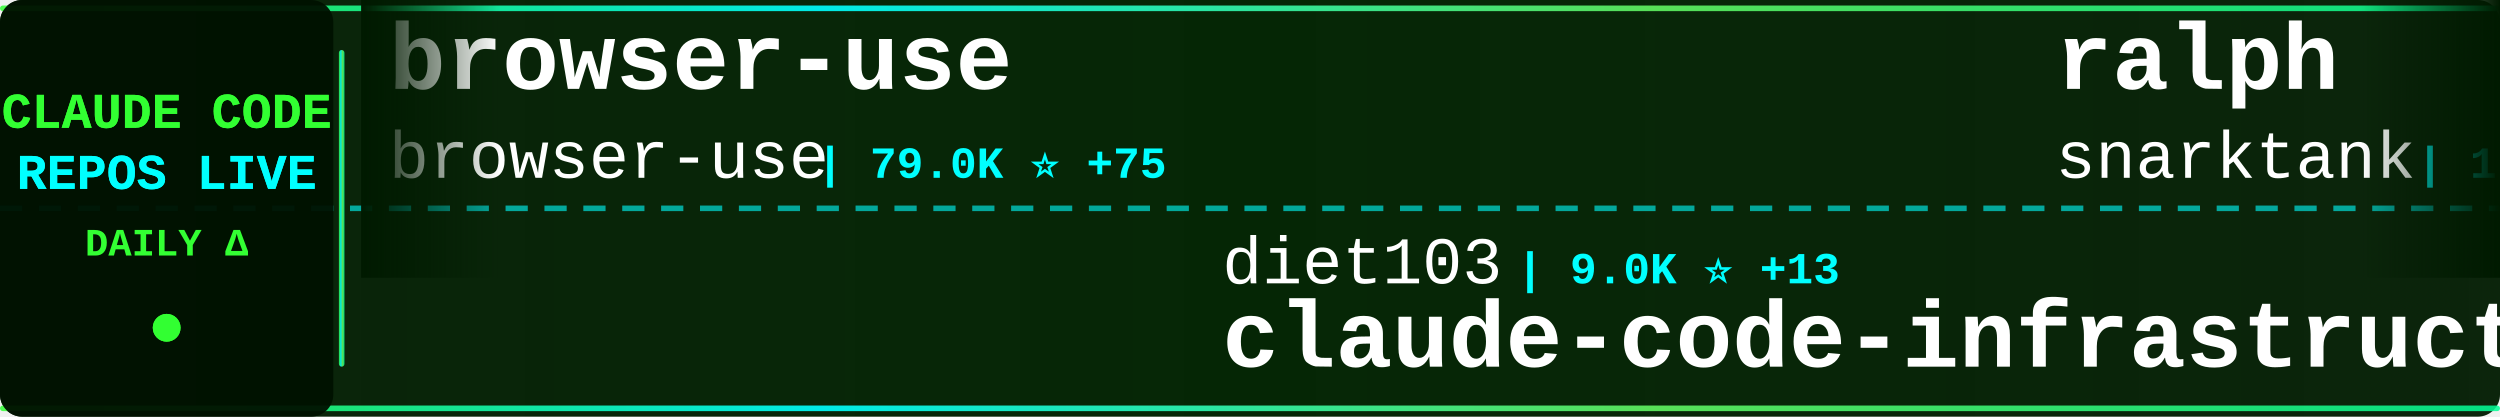
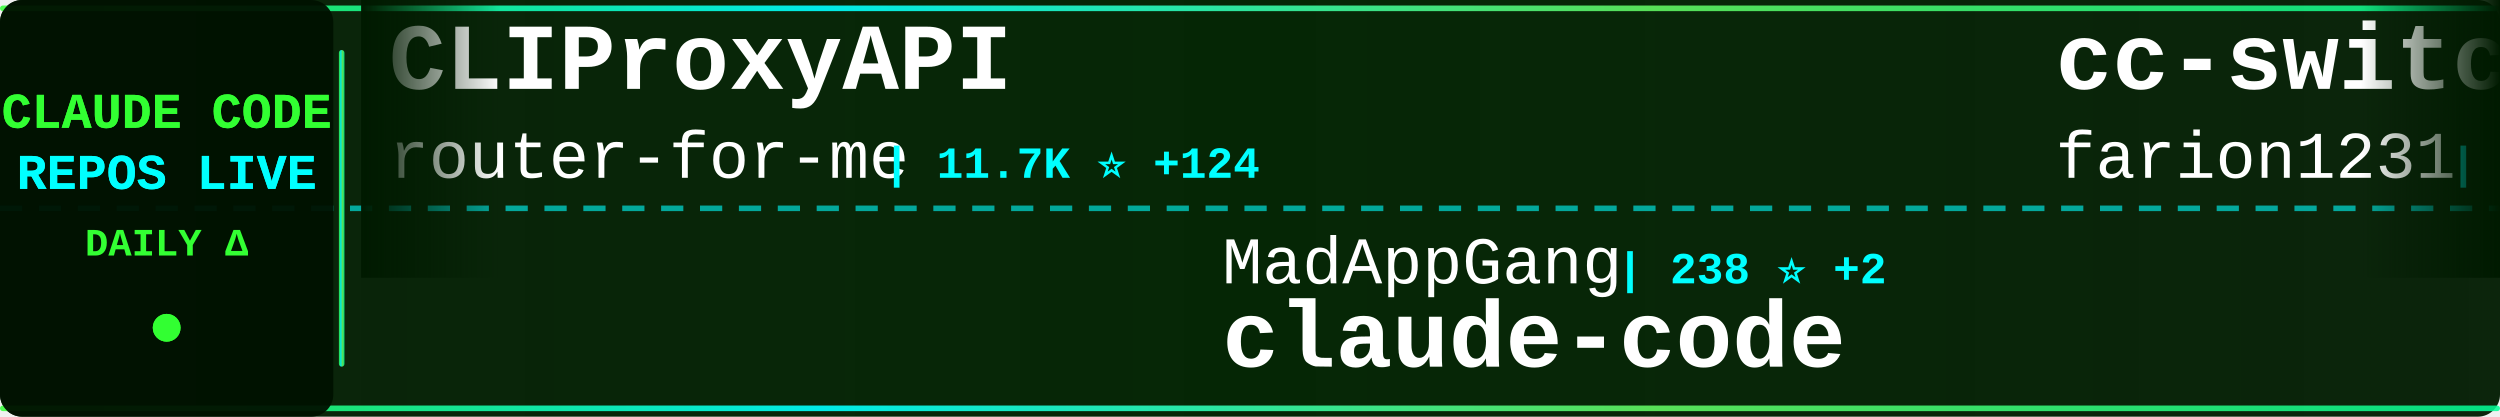
<svg xmlns="http://www.w3.org/2000/svg" width="900" height="150">
  <defs>
    <linearGradient id="tickerBg" x1="0%" y1="0%" x2="100%" y2="0%">
      <stop offset="0%" style="stop-color:#001a00;stop-opacity:0.95" />
      <stop offset="50%" style="stop-color:#002200;stop-opacity:0.98" />
      <stop offset="100%" style="stop-color:#001a00;stop-opacity:0.95" />
    </linearGradient>
    <linearGradient id="borderGrad" x1="0%" y1="0%" x2="100%" y2="0%">
      <stop offset="0%" style="stop-color:#33ff33;stop-opacity:0.85">
        <animate attributeName="stop-opacity" values="0.85;1;0.85" dur="2s" repeatCount="indefinite" />
      </stop>
      <stop offset="33%" style="stop-color:#00ffff;stop-opacity:0.9">
        <animate attributeName="stop-opacity" values="0.9;1;0.9" dur="2.2s" repeatCount="indefinite" />
      </stop>
      <stop offset="66%" style="stop-color:#66ff66;stop-opacity:0.85">
        <animate attributeName="stop-opacity" values="0.85;1;0.85" dur="1.8s" repeatCount="indefinite" />
      </stop>
      <stop offset="100%" style="stop-color:#00ff99;stop-opacity:0.85">
        <animate attributeName="stop-opacity" values="0.85;1;0.85" dur="2s" repeatCount="indefinite" />
      </stop>
    </linearGradient>
    <filter id="textGlow">
      <feGaussianBlur stdDeviation="0.1" result="coloredBlur" />
      <feMerge>
        <feMergeNode in="coloredBlur" />
        <feMergeNode in="SourceGraphic" />
      </feMerge>
    </filter>
    <filter id="metricGlow">
      <feGaussianBlur stdDeviation="0.2" result="coloredBlur" />
      <feMerge>
        <feMergeNode in="coloredBlur" />
        <feMergeNode in="SourceGraphic" />
      </feMerge>
    </filter>
    <linearGradient id="leftFade" x1="0%" y1="0%" x2="100%" y2="0%">
      <stop offset="0%" style="stop-color:#001a00;stop-opacity:1" />
      <stop offset="100%" style="stop-color:#001a00;stop-opacity:0" />
    </linearGradient>
    <linearGradient id="rightFade" x1="0%" y1="0%" x2="100%" y2="0%">
      <stop offset="0%" style="stop-color:#001a00;stop-opacity:0" />
      <stop offset="100%" style="stop-color:#001a00;stop-opacity:1" />
    </linearGradient>
  </defs>
  <rect width="900" height="150" fill="url(#tickerBg)" rx="8" />
  <rect x="0" y="2" width="900" height="2" fill="url(#borderGrad)" rx="1" />
  <rect x="0" y="146" width="900" height="2" fill="url(#borderGrad)" rx="1" />
  <line x1="0" y1="75" x2="900" y2="75" stroke="#00ffff" stroke-width="2" stroke-dasharray="8 6" opacity="0.6" />
  <rect x="0" y="0" width="120" height="150" fill="#001100" opacity="0.95" rx="8" />
  <text x="60" y="46" font-family="'Courier New', monospace" font-size="18" font-weight="bold" fill="#33ff33" text-anchor="middle" filter="url(#textGlow)">
    CLAUDE CODE
  </text>
  <text x="60" y="68" font-family="'Courier New', monospace" font-size="18" font-weight="bold" fill="#00ffff" text-anchor="middle" filter="url(#textGlow)">
    REPOS LIVE
  </text>
  <text x="60" y="92" font-family="'Courier New', monospace" font-size="14" font-weight="bold" fill="#33ff33" text-anchor="middle">
    DAILY Δ
  </text>
  <circle cx="60" cy="118" r="5" fill="#33ff33" filter="url(#metricGlow)">
    <animate attributeName="r" values="4;6;4" dur="1.5s" repeatCount="indefinite" />
    <animate attributeName="opacity" values="0.6;1;0.6" dur="1.5s" repeatCount="indefinite" />
  </circle>
  <rect x="122" y="18" width="2" height="114" fill="url(#borderGrad)" rx="1" />
  <clipPath id="tickerClip">
    <rect x="130" y="0" width="770" height="150" />
  </clipPath>
  <g clip-path="url(#tickerClip)">
    <g id="tickerItems">
      <animateTransform attributeName="transform" attributeType="XML" type="translate" from="0 0" to="-3000 0" dur="54s" repeatCount="indefinite" />
      <g transform="translate(0, 0)">
-         <text x="140" y="32" font-family="'Courier New', monospace" font-size="34" font-weight="bold" fill="#ffffff">browser-use</text>
-         <text x="140" y="64" font-family="'Courier New', monospace" font-size="24" font-weight="normal" fill="#ffffff" opacity="1.0">browser-use</text>
-         <text x="294" y="64" font-family="'Courier New', monospace" font-size="16" font-weight="bold" fill="#00ffff"> | 79.0K ⭐ +75</text>
+         <text x="140" y="32" font-family="'Courier New', monospace" font-size="34" font-weight="bold" fill="#ffffff">CLIProxyAPI</text>
+         <text x="140" y="64" font-family="'Courier New', monospace" font-size="24" font-weight="normal" fill="#ffffff" opacity="1.0">router-for-me</text>
+         <text x="318" y="64" font-family="'Courier New', monospace" font-size="16" font-weight="bold" fill="#00ffff"> | 11.7K ⭐ +124</text>
      </g>
      <g transform="translate(300, 0)">
-         <text x="140" y="102" font-family="'Courier New', monospace" font-size="24" font-weight="normal" fill="#ffffff" opacity="1.0">diet103</text>
-         <text x="246" y="102" font-family="'Courier New', monospace" font-size="16" font-weight="bold" fill="#00ffff"> | 9.0K ⭐ +13</text>
-         <text x="140" y="132" font-family="'Courier New', monospace" font-size="34" font-weight="bold" fill="#ffffff">claude-code-infrastructu...</text>
+         <text x="140" y="102" font-family="'Courier New', monospace" font-size="24" font-weight="normal" fill="#ffffff" opacity="1.0">MadAppGang</text>
+         <text x="282" y="102" font-family="'Courier New', monospace" font-size="16" font-weight="bold" fill="#00ffff"> | 238 ⭐ +2</text>
+         <text x="140" y="132" font-family="'Courier New', monospace" font-size="34" font-weight="bold" fill="#ffffff">claude-code</text>
      </g>
      <g transform="translate(600, 0)">
-         <text x="140" y="32" font-family="'Courier New', monospace" font-size="34" font-weight="bold" fill="#ffffff">ralph</text>
-         <text x="140" y="64" font-family="'Courier New', monospace" font-size="24" font-weight="normal" fill="#ffffff" opacity="1.0">snarktank</text>
-         <text x="270" y="64" font-family="'Courier New', monospace" font-size="16" font-weight="bold" fill="#00ffff"> | 11.2K ⭐ +139</text>
+         <text x="140" y="32" font-family="'Courier New', monospace" font-size="34" font-weight="bold" fill="#ffffff">cc-switch</text>
+         <text x="140" y="64" font-family="'Courier New', monospace" font-size="24" font-weight="normal" fill="#ffffff" opacity="1.0">farion1231</text>
+         <text x="282" y="64" font-family="'Courier New', monospace" font-size="16" font-weight="bold" fill="#00ffff"> | 20.1K ⭐ +352</text>
      </g>
      <g transform="translate(900, 0)">
-         <text x="140" y="102" font-family="'Courier New', monospace" font-size="24" font-weight="normal" fill="#ffffff" opacity="1.0">VoltAgent</text>
-         <text x="270" y="102" font-family="'Courier New', monospace" font-size="16" font-weight="bold" fill="#00ffff"> | 11.4K ⭐ +153</text>
-         <text x="140" y="132" font-family="'Courier New', monospace" font-size="34" font-weight="bold" fill="#ffffff">awesome-claude-code-suba...</text>
+         <text x="140" y="102" font-family="'Courier New', monospace" font-size="24" font-weight="normal" fill="#ffffff" opacity="1.0">superdesigndev</text>
+         <text x="330" y="102" font-family="'Courier New', monospace" font-size="16" font-weight="bold" fill="#00ffff"> | 6.0K ⭐ +7</text>
+         <text x="140" y="132" font-family="'Courier New', monospace" font-size="34" font-weight="bold" fill="#ffffff">superdesign</text>
      </g>
      <g transform="translate(1200, 0)">
-         <text x="140" y="32" font-family="'Courier New', monospace" font-size="34" font-weight="bold" fill="#ffffff">happy</text>
-         <text x="140" y="64" font-family="'Courier New', monospace" font-size="24" font-weight="normal" fill="#ffffff" opacity="1.0">slopus</text>
-         <text x="234" y="64" font-family="'Courier New', monospace" font-size="16" font-weight="bold" fill="#00ffff"> | 13.4K ⭐ +209</text>
+         <text x="140" y="32" font-family="'Courier New', monospace" font-size="34" font-weight="bold" fill="#ffffff">obsidian-skills</text>
+         <text x="140" y="64" font-family="'Courier New', monospace" font-size="24" font-weight="normal" fill="#ffffff" opacity="1.0">kepano</text>
+         <text x="234" y="64" font-family="'Courier New', monospace" font-size="16" font-weight="bold" fill="#00ffff"> | 10.7K ⭐ +120</text>
      </g>
      <g transform="translate(1500, 0)">
-         <text x="140" y="102" font-family="'Courier New', monospace" font-size="24" font-weight="normal" fill="#ffffff" opacity="1.0">zebbern</text>
-         <text x="246" y="102" font-family="'Courier New', monospace" font-size="16" font-weight="bold" fill="#00ffff"> | 3.5K ⭐ +11</text>
+         <text x="140" y="102" font-family="'Courier New', monospace" font-size="24" font-weight="normal" fill="#ffffff" opacity="1.0">Cranot</text>
+         <text x="234" y="102" font-family="'Courier New', monospace" font-size="16" font-weight="bold" fill="#00ffff"> | 2.4K ⭐ +4</text>
        <text x="140" y="132" font-family="'Courier New', monospace" font-size="34" font-weight="bold" fill="#ffffff">claude-code-guide</text>
      </g>
      <g transform="translate(1800, 0)">
-         <text x="140" y="32" font-family="'Courier New', monospace" font-size="34" font-weight="bold" fill="#ffffff">claude-code-spec-workflo...</text>
-         <text x="140" y="64" font-family="'Courier New', monospace" font-size="24" font-weight="normal" fill="#ffffff" opacity="1.0">Pimzino</text>
-         <text x="246" y="64" font-family="'Courier New', monospace" font-size="16" font-weight="bold" fill="#00ffff"> | 3.4K ⭐ +10</text>
+         <text x="140" y="32" font-family="'Courier New', monospace" font-size="34" font-weight="bold" fill="#ffffff">antigravity-awesome-skil...</text>
+         <text x="140" y="64" font-family="'Courier New', monospace" font-size="24" font-weight="normal" fill="#ffffff" opacity="1.0">sickn33</text>
+         <text x="246" y="64" font-family="'Courier New', monospace" font-size="16" font-weight="bold" fill="#00ffff"> | 15.5K ⭐ +547</text>
      </g>
      <g transform="translate(2100, 0)">
-         <text x="140" y="102" font-family="'Courier New', monospace" font-size="24" font-weight="normal" fill="#ffffff" opacity="1.0">0xfurai</text>
-         <text x="246" y="102" font-family="'Courier New', monospace" font-size="16" font-weight="bold" fill="#00ffff"> | 726 ⭐ +1</text>
-         <text x="140" y="132" font-family="'Courier New', monospace" font-size="34" font-weight="bold" fill="#ffffff">claude-code-subagents</text>
+         <text x="140" y="102" font-family="'Courier New', monospace" font-size="24" font-weight="normal" fill="#ffffff" opacity="1.0">anthropics</text>
+         <text x="282" y="102" font-family="'Courier New', monospace" font-size="16" font-weight="bold" fill="#00ffff"> | 70.1K ⭐ +441</text>
+         <text x="140" y="132" font-family="'Courier New', monospace" font-size="34" font-weight="bold" fill="#ffffff">claude-code</text>
      </g>
      <g transform="translate(2400, 0)">
-         <text x="140" y="32" font-family="'Courier New', monospace" font-size="34" font-weight="bold" fill="#ffffff">Claude-Code</text>
-         <text x="140" y="64" font-family="'Courier New', monospace" font-size="24" font-weight="normal" fill="#ffffff" opacity="1.0">lyconear</text>
-         <text x="258" y="64" font-family="'Courier New', monospace" font-size="16" font-weight="bold" fill="#00ffff"> | 4 ⭐</text>
+         <text x="140" y="32" font-family="'Courier New', monospace" font-size="34" font-weight="bold" fill="#ffffff">vibe-coding</text>
+         <text x="140" y="64" font-family="'Courier New', monospace" font-size="24" font-weight="normal" fill="#ffffff" opacity="1.0">EnzeD</text>
+         <text x="222" y="64" font-family="'Courier New', monospace" font-size="16" font-weight="bold" fill="#00ffff"> | 4.0K ⭐ +7</text>
      </g>
      <g transform="translate(2700, 0)">
-         <text x="140" y="102" font-family="'Courier New', monospace" font-size="24" font-weight="normal" fill="#ffffff" opacity="1.0">wasabeef</text>
-         <text x="258" y="102" font-family="'Courier New', monospace" font-size="16" font-weight="bold" fill="#00ffff"> | 1.0K ⭐ +1</text>
-         <text x="140" y="132" font-family="'Courier New', monospace" font-size="34" font-weight="bold" fill="#ffffff">claude-code-cookbook</text>
+         <text x="140" y="102" font-family="'Courier New', monospace" font-size="24" font-weight="normal" fill="#ffffff" opacity="1.0">nishimoto265</text>
+         <text x="306" y="102" font-family="'Courier New', monospace" font-size="16" font-weight="bold" fill="#00ffff"> | 493 ⭐</text>
+         <text x="140" y="132" font-family="'Courier New', monospace" font-size="34" font-weight="bold" fill="#ffffff">Claude-Code-Communicatio...</text>
      </g>
      <g transform="translate(3000, 0)">
-         <text x="140" y="32" font-family="'Courier New', monospace" font-size="34" font-weight="bold" fill="#ffffff">browser-use</text>
-         <text x="140" y="64" font-family="'Courier New', monospace" font-size="24" font-weight="normal" fill="#ffffff" opacity="1.0">browser-use</text>
-         <text x="294" y="64" font-family="'Courier New', monospace" font-size="16" font-weight="bold" fill="#00ffff"> | 79.0K ⭐ +75</text>
+         <text x="140" y="32" font-family="'Courier New', monospace" font-size="34" font-weight="bold" fill="#ffffff">CLIProxyAPI</text>
+         <text x="140" y="64" font-family="'Courier New', monospace" font-size="24" font-weight="normal" fill="#ffffff" opacity="1.0">router-for-me</text>
+         <text x="318" y="64" font-family="'Courier New', monospace" font-size="16" font-weight="bold" fill="#00ffff"> | 11.7K ⭐ +124</text>
      </g>
      <g transform="translate(3300, 0)">
-         <text x="140" y="102" font-family="'Courier New', monospace" font-size="24" font-weight="normal" fill="#ffffff" opacity="1.0">diet103</text>
-         <text x="246" y="102" font-family="'Courier New', monospace" font-size="16" font-weight="bold" fill="#00ffff"> | 9.0K ⭐ +13</text>
-         <text x="140" y="132" font-family="'Courier New', monospace" font-size="34" font-weight="bold" fill="#ffffff">claude-code-infrastructu...</text>
+         <text x="140" y="102" font-family="'Courier New', monospace" font-size="24" font-weight="normal" fill="#ffffff" opacity="1.0">MadAppGang</text>
+         <text x="282" y="102" font-family="'Courier New', monospace" font-size="16" font-weight="bold" fill="#00ffff"> | 238 ⭐ +2</text>
+         <text x="140" y="132" font-family="'Courier New', monospace" font-size="34" font-weight="bold" fill="#ffffff">claude-code</text>
      </g>
      <g transform="translate(3600, 0)">
-         <text x="140" y="32" font-family="'Courier New', monospace" font-size="34" font-weight="bold" fill="#ffffff">ralph</text>
-         <text x="140" y="64" font-family="'Courier New', monospace" font-size="24" font-weight="normal" fill="#ffffff" opacity="1.0">snarktank</text>
-         <text x="270" y="64" font-family="'Courier New', monospace" font-size="16" font-weight="bold" fill="#00ffff"> | 11.2K ⭐ +139</text>
+         <text x="140" y="32" font-family="'Courier New', monospace" font-size="34" font-weight="bold" fill="#ffffff">cc-switch</text>
+         <text x="140" y="64" font-family="'Courier New', monospace" font-size="24" font-weight="normal" fill="#ffffff" opacity="1.0">farion1231</text>
+         <text x="282" y="64" font-family="'Courier New', monospace" font-size="16" font-weight="bold" fill="#00ffff"> | 20.1K ⭐ +352</text>
      </g>
      <g transform="translate(3900, 0)">
-         <text x="140" y="102" font-family="'Courier New', monospace" font-size="24" font-weight="normal" fill="#ffffff" opacity="1.0">VoltAgent</text>
-         <text x="270" y="102" font-family="'Courier New', monospace" font-size="16" font-weight="bold" fill="#00ffff"> | 11.4K ⭐ +153</text>
-         <text x="140" y="132" font-family="'Courier New', monospace" font-size="34" font-weight="bold" fill="#ffffff">awesome-claude-code-suba...</text>
+         <text x="140" y="102" font-family="'Courier New', monospace" font-size="24" font-weight="normal" fill="#ffffff" opacity="1.0">superdesigndev</text>
+         <text x="330" y="102" font-family="'Courier New', monospace" font-size="16" font-weight="bold" fill="#00ffff"> | 6.0K ⭐ +7</text>
+         <text x="140" y="132" font-family="'Courier New', monospace" font-size="34" font-weight="bold" fill="#ffffff">superdesign</text>
      </g>
    </g>
  </g>
  <rect x="130" y="0" width="50" height="100" fill="url(#leftFade)" />
  <rect x="850" y="0" width="50" height="100" fill="url(#rightFade)" />
</svg>
